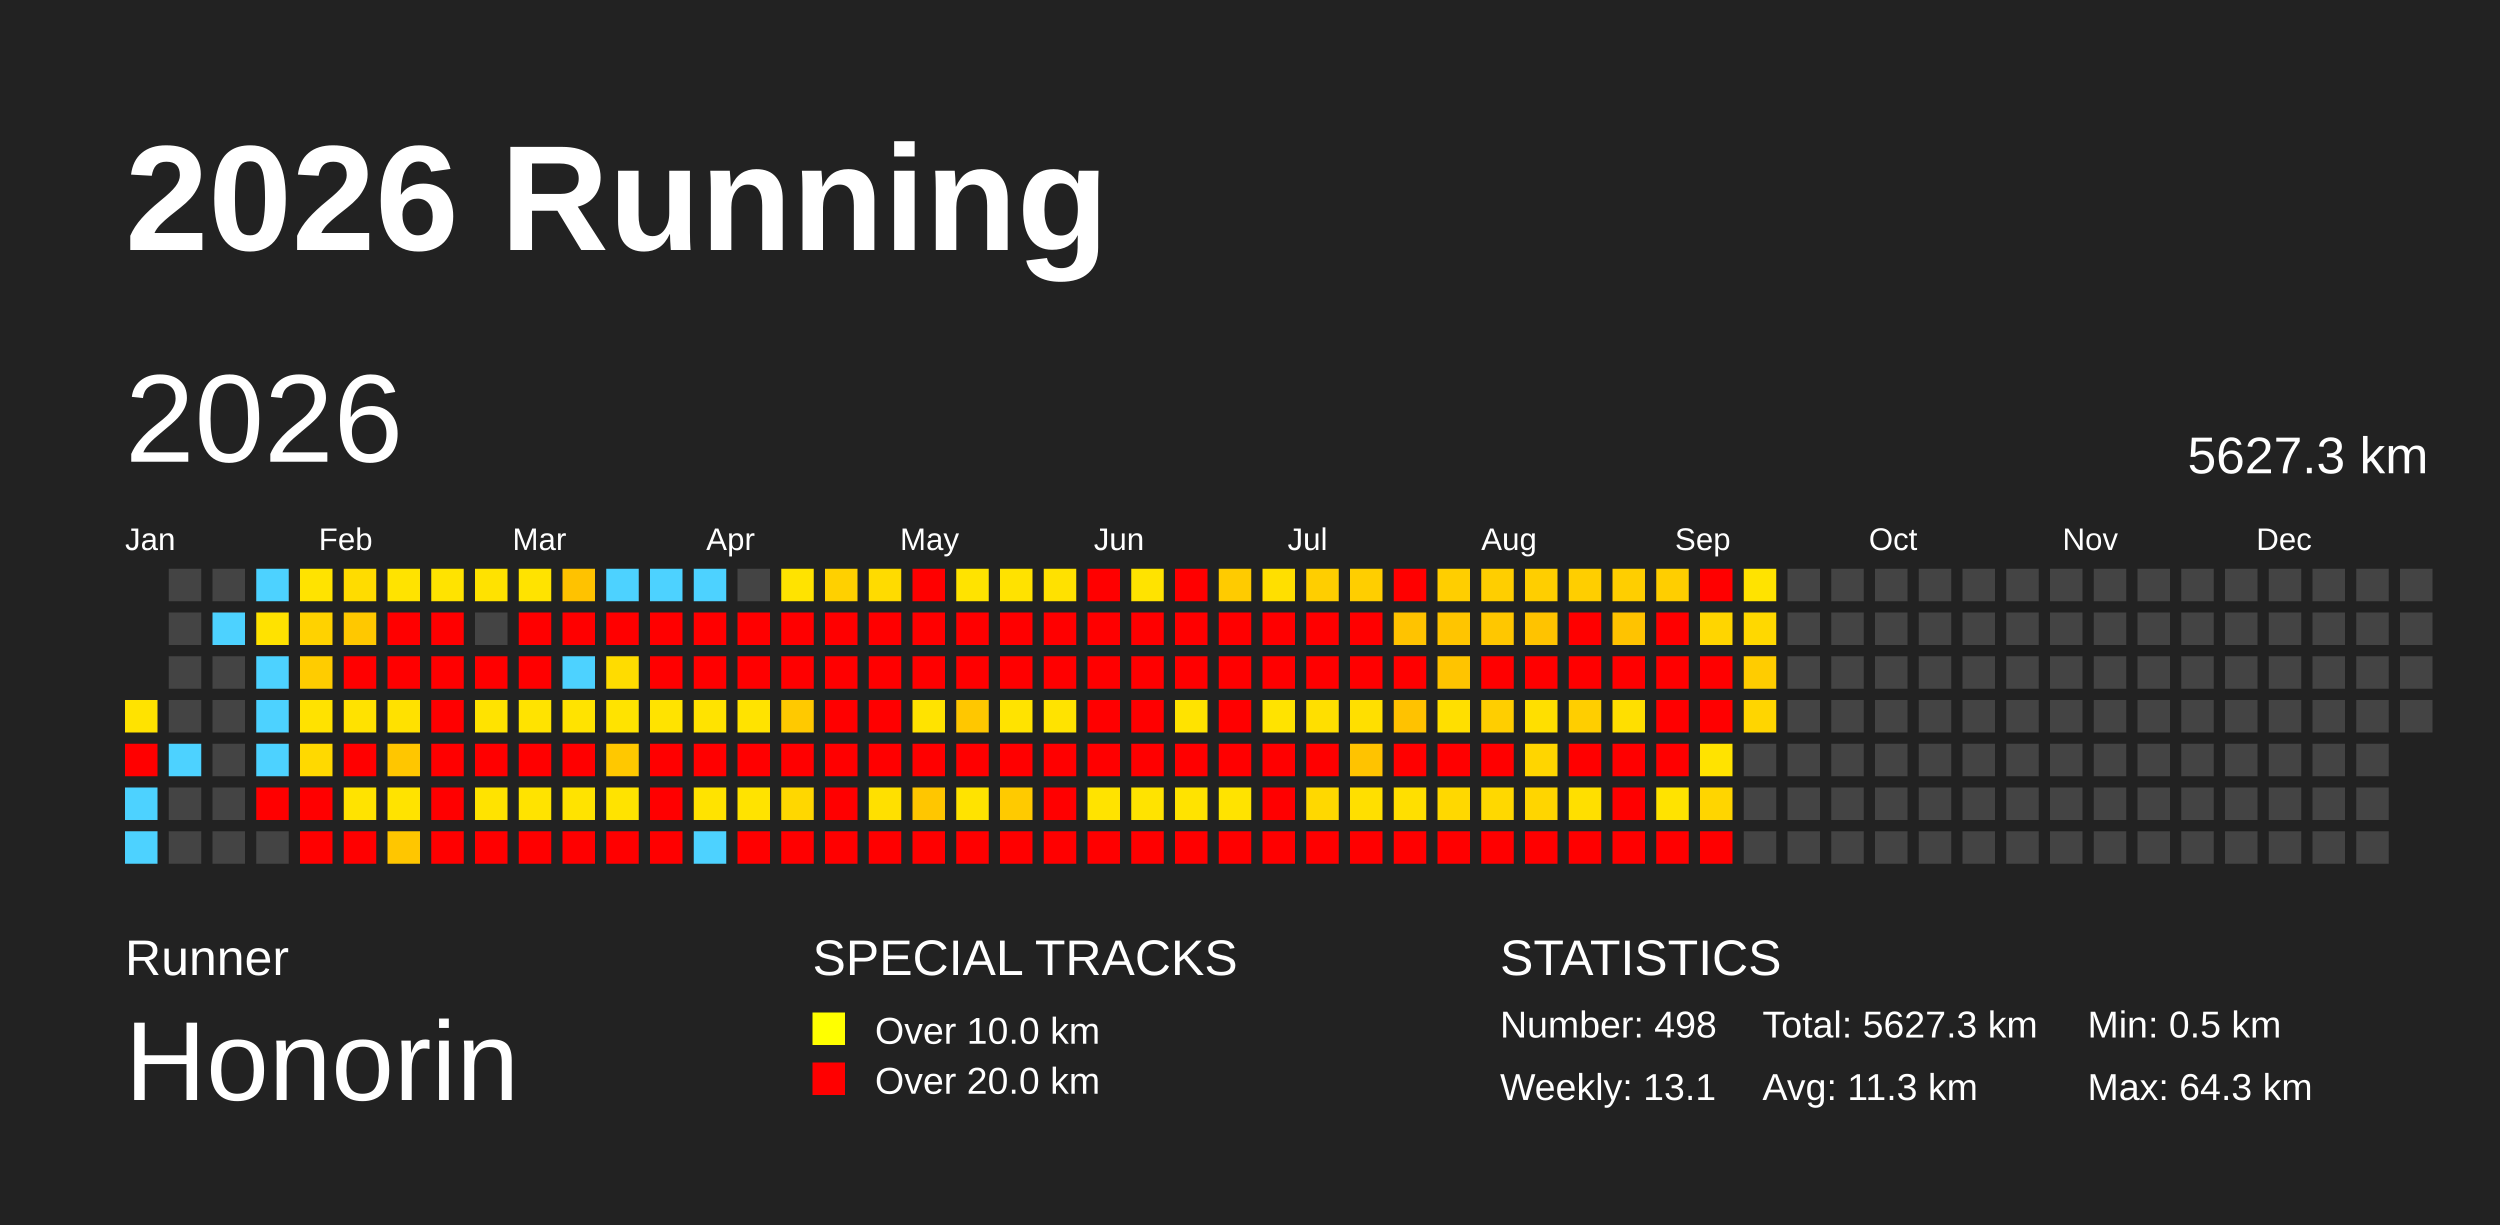
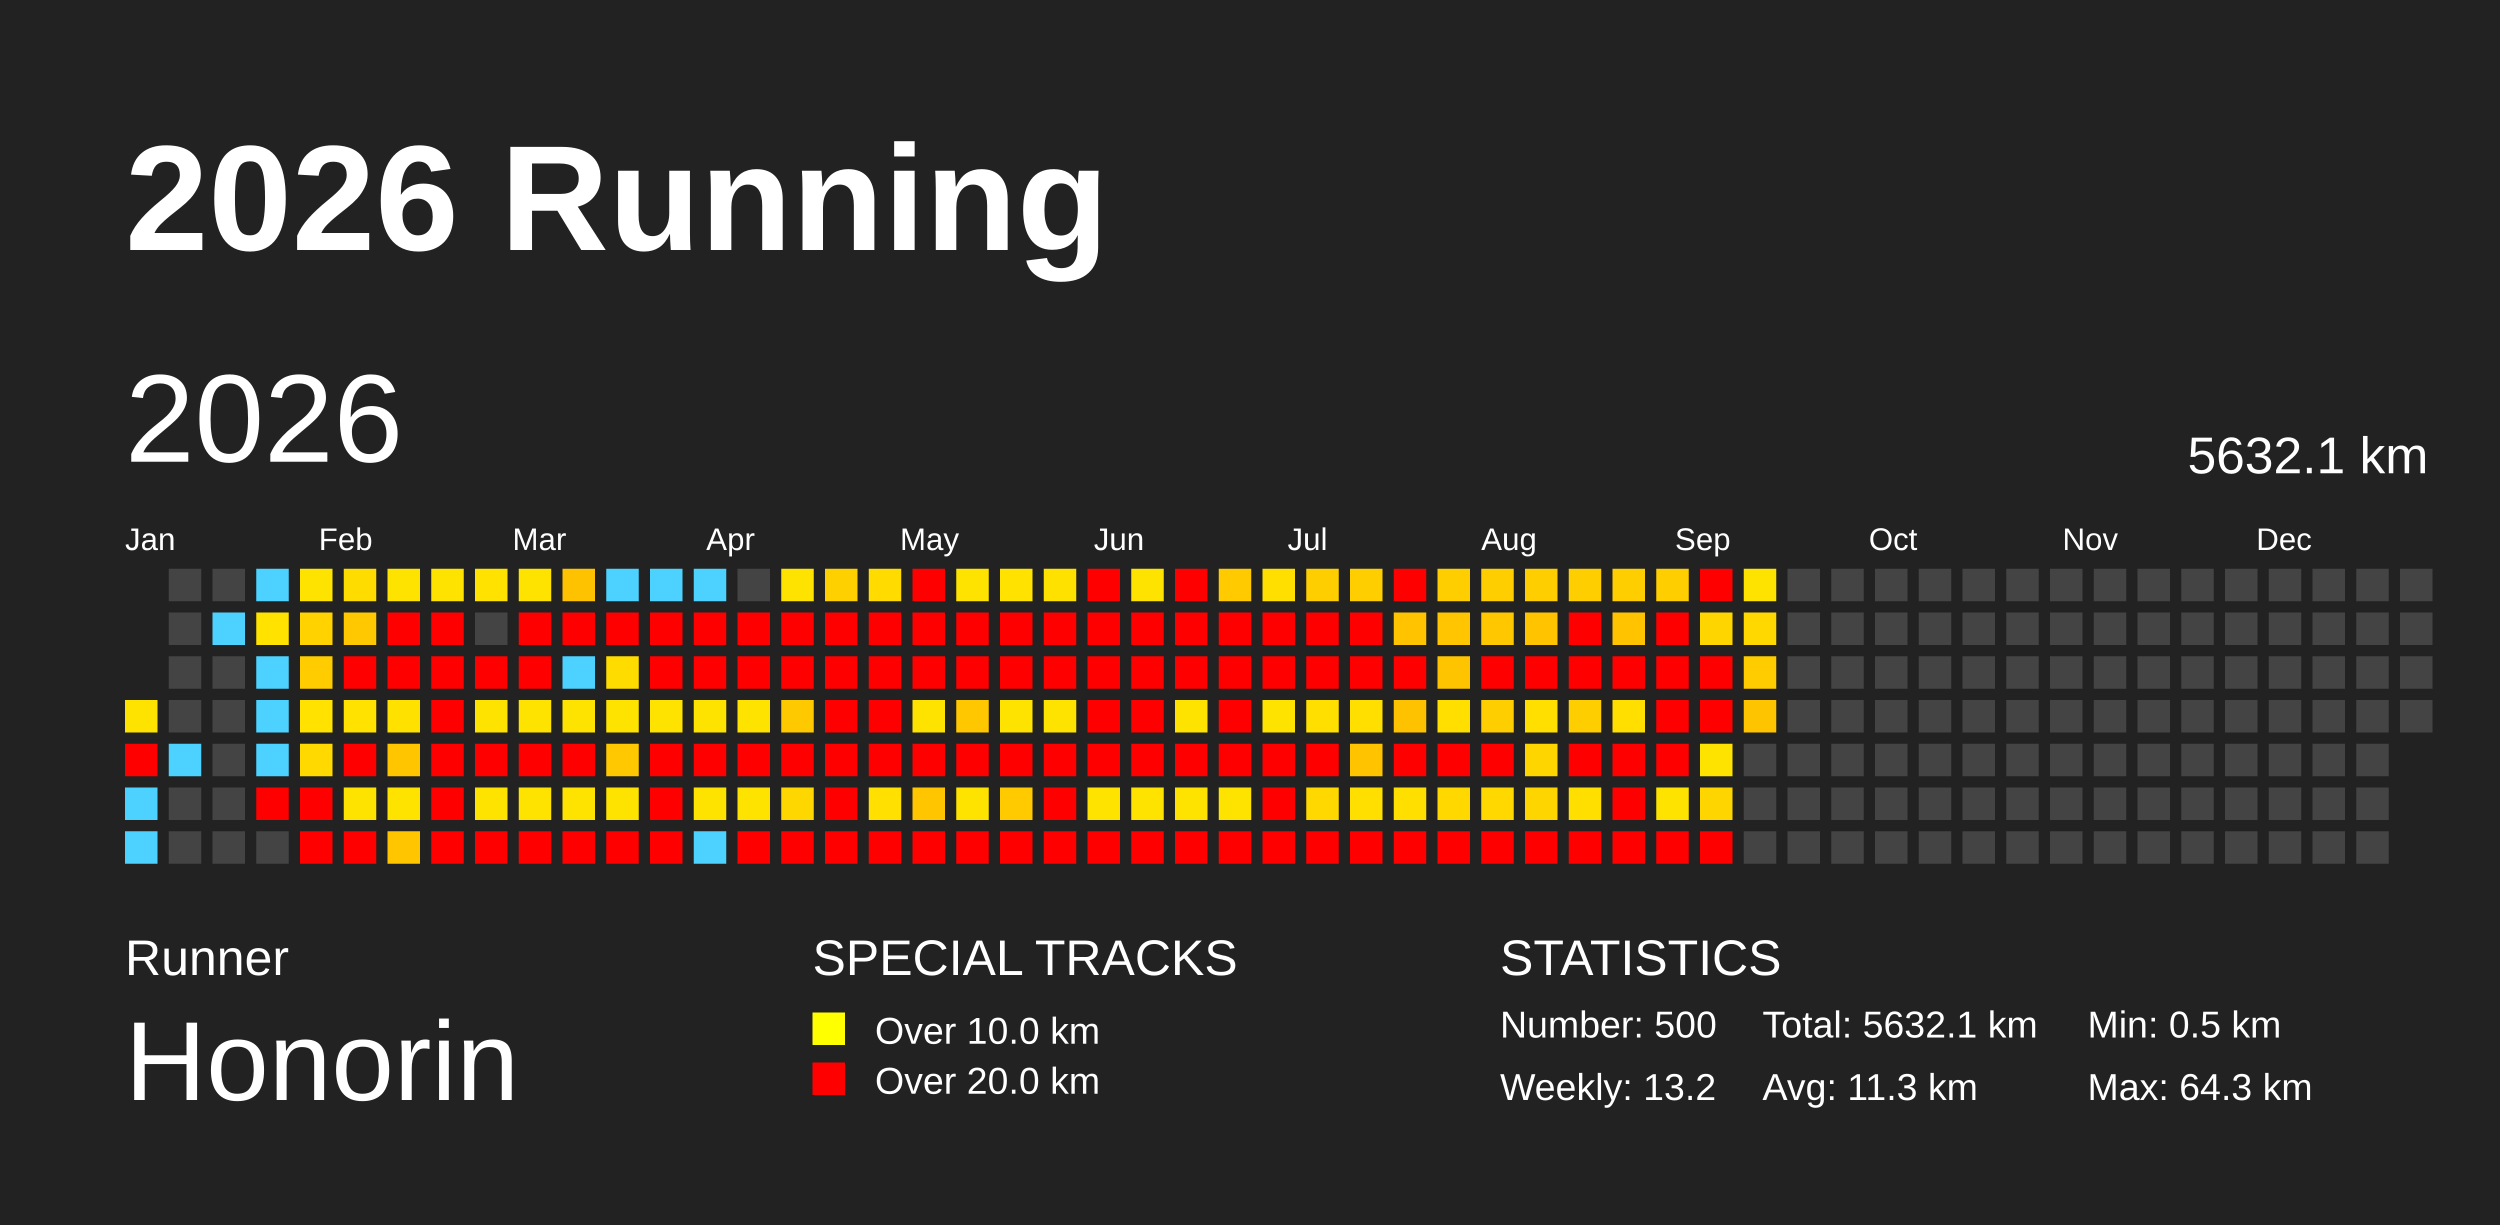
<svg xmlns="http://www.w3.org/2000/svg" baseProfile="full" height="98mm" version="1.1" viewBox="0,0,200,98" width="200mm">
  <defs />
  <rect fill="#222222" height="98" width="200" x="0" y="0" />
  <text fill="#FFFFFF" style="font-size:12px; font-family:Arial; font-weight:bold;" x="10" y="20">2026 Running</text>
  <text fill="#FFFFFF" style="font-size:4px; font-family:Arial" x="10" y="78">Runner</text>
  <text fill="#FFFFFF" style="font-size:9px; font-family:Arial" x="10" y="88">Honorin</text>
  <text fill="#FFFFFF" style="font-size:4px; font-family:Arial" x="65" y="78">SPECIAL TRACKS</text>
  <rect fill="yellow" height="2.6" width="2.6" x="65" y="81" />
  <text fill="#FFFFFF" style="font-size:3px; font-family:Arial" x="70" y="83.5">Over 10.0 km</text>
  <rect fill="red" height="2.6" width="2.6" x="65" y="85" />
  <text fill="#FFFFFF" style="font-size:3px; font-family:Arial" x="70" y="87.5">Over 20.0 km</text>
  <text fill="#FFFFFF" style="font-size:4px; font-family:Arial" x="120" y="78">STATISTICS</text>
-   <text fill="#FFFFFF" style="font-size:3px; font-family:Arial" x="120" y="83">Number: 498</text>
-   <text fill="#FFFFFF" style="font-size:3px; font-family:Arial" x="120" y="88">Weekly: 13.1</text>
-   <text fill="#FFFFFF" style="font-size:3px; font-family:Arial" x="141" y="83">Total: 5627.3 km</text>
+   <text fill="#FFFFFF" style="font-size:3px; font-family:Arial" x="120" y="83">Number: 500</text>
+   <text fill="#FFFFFF" style="font-size:3px; font-family:Arial" x="120" y="88">Weekly: 13.2</text>
+   <text fill="#FFFFFF" style="font-size:3px; font-family:Arial" x="141" y="83">Total: 5632.1 km</text>
  <text fill="#FFFFFF" style="font-size:3px; font-family:Arial" x="141" y="88">Avg: 11.3 km</text>
  <text fill="#FFFFFF" style="font-size:3px; font-family:Arial" x="167" y="83">Min: 0.5 km</text>
  <text fill="#FFFFFF" style="font-size:3px; font-family:Arial" x="167" y="88">Max: 64.3 km</text>
  <text dominant-baseline="hanging" fill="#FFFFFF" style="font-size:10.0px; font-family:Arial;" x="10" y="30">2026</text>
-   <text dominant-baseline="hanging" fill="#FFFFFF" style="font-size:4.125px; font-family:Arial;" x="175" y="35">5627.3 km</text>
+   <text dominant-baseline="hanging" fill="#FFFFFF" style="font-size:4.125px; font-family:Arial;" x="175" y="35">5632.1 km</text>
  <text fill="#FFFFFF" style="font-size:2.5px; font-family:Arial" x="10.0" y="44">Jan</text>
  <text fill="#FFFFFF" style="font-size:2.5px; font-family:Arial" x="25.5" y="44">Feb</text>
  <text fill="#FFFFFF" style="font-size:2.5px; font-family:Arial" x="41.0" y="44">Mar</text>
  <text fill="#FFFFFF" style="font-size:2.5px; font-family:Arial" x="56.5" y="44">Apr</text>
  <text fill="#FFFFFF" style="font-size:2.5px; font-family:Arial" x="72.0" y="44">May</text>
  <text fill="#FFFFFF" style="font-size:2.5px; font-family:Arial" x="87.5" y="44">Jun</text>
  <text fill="#FFFFFF" style="font-size:2.5px; font-family:Arial" x="103.0" y="44">Jul</text>
  <text fill="#FFFFFF" style="font-size:2.5px; font-family:Arial" x="118.5" y="44">Aug</text>
  <text fill="#FFFFFF" style="font-size:2.5px; font-family:Arial" x="134.0" y="44">Sep</text>
  <text fill="#FFFFFF" style="font-size:2.5px; font-family:Arial" x="149.5" y="44">Oct</text>
  <text fill="#FFFFFF" style="font-size:2.5px; font-family:Arial" x="165.0" y="44">Nov</text>
  <text fill="#FFFFFF" style="font-size:2.5px; font-family:Arial" x="180.5" y="44">Dec</text>
  <rect fill="#ffe300" height="2.6" width="2.6" x="10.0" y="56.0" />
  <rect fill="red" height="2.6" width="2.6" x="10.0" y="59.5" />
  <rect fill="#4dd2ff" height="2.6" width="2.6" x="10.0" y="63.0" />
  <rect fill="#4dd2ff" height="2.6" width="2.6" x="10.0" y="66.5" />
  <rect fill="#444444" height="2.6" width="2.6" x="13.5" y="45.5" />
  <rect fill="#444444" height="2.6" width="2.6" x="13.5" y="49.0" />
  <rect fill="#444444" height="2.6" width="2.6" x="13.5" y="52.5" />
  <rect fill="#444444" height="2.6" width="2.6" x="13.5" y="56.0" />
  <rect fill="#4dd2ff" height="2.6" width="2.6" x="13.5" y="59.5" />
  <rect fill="#444444" height="2.6" width="2.6" x="13.5" y="63.0" />
  <rect fill="#444444" height="2.6" width="2.6" x="13.5" y="66.5" />
  <rect fill="#444444" height="2.6" width="2.6" x="17.0" y="45.5" />
  <rect fill="#4dd2ff" height="2.6" width="2.6" x="17.0" y="49.0" />
  <rect fill="#444444" height="2.6" width="2.6" x="17.0" y="52.5" />
  <rect fill="#444444" height="2.6" width="2.6" x="17.0" y="56.0" />
  <rect fill="#444444" height="2.6" width="2.6" x="17.0" y="59.5" />
  <rect fill="#444444" height="2.6" width="2.6" x="17.0" y="63.0" />
  <rect fill="#444444" height="2.6" width="2.6" x="17.0" y="66.5" />
  <rect fill="#4dd2ff" height="2.6" width="2.6" x="20.5" y="45.5" />
  <rect fill="#ffe200" height="2.6" width="2.6" x="20.5" y="49.0" />
  <rect fill="#4dd2ff" height="2.6" width="2.6" x="20.5" y="52.5" />
  <rect fill="#4dd2ff" height="2.6" width="2.6" x="20.5" y="56.0" />
  <rect fill="#4dd2ff" height="2.6" width="2.6" x="20.5" y="59.5" />
  <rect fill="red" height="2.6" width="2.6" x="20.5" y="63.0" />
  <rect fill="#444444" height="2.6" width="2.6" x="20.5" y="66.5" />
  <rect fill="#ffe300" height="2.6" width="2.6" x="24.0" y="45.5" />
  <rect fill="#ffd200" height="2.6" width="2.6" x="24.0" y="49.0" />
  <rect fill="#ffcc00" height="2.6" width="2.6" x="24.0" y="52.5" />
  <rect fill="#ffe200" height="2.6" width="2.6" x="24.0" y="56.0" />
  <rect fill="#ffd900" height="2.6" width="2.6" x="24.0" y="59.5" />
  <rect fill="red" height="2.6" width="2.6" x="24.0" y="63.0" />
  <rect fill="red" height="2.6" width="2.6" x="24.0" y="66.5" />
  <rect fill="#ffdc00" height="2.6" width="2.6" x="27.5" y="45.5" />
  <rect fill="#ffc800" height="2.6" width="2.6" x="27.5" y="49.0" />
  <rect fill="red" height="2.6" width="2.6" x="27.5" y="52.5" />
  <rect fill="#ffe200" height="2.6" width="2.6" x="27.5" y="56.0" />
  <rect fill="red" height="2.6" width="2.6" x="27.5" y="59.5" />
  <rect fill="#ffe300" height="2.6" width="2.6" x="27.5" y="63.0" />
  <rect fill="red" height="2.6" width="2.6" x="27.5" y="66.5" />
  <rect fill="#ffe300" height="2.6" width="2.6" x="31.0" y="45.5" />
  <rect fill="red" height="2.6" width="2.6" x="31.0" y="49.0" />
  <rect fill="red" height="2.6" width="2.6" x="31.0" y="52.5" />
  <rect fill="#ffe100" height="2.6" width="2.6" x="31.0" y="56.0" />
  <rect fill="#ffc600" height="2.6" width="2.6" x="31.0" y="59.5" />
  <rect fill="#ffe300" height="2.6" width="2.6" x="31.0" y="63.0" />
  <rect fill="#ffc600" height="2.6" width="2.6" x="31.0" y="66.5" />
  <rect fill="#ffe300" height="2.6" width="2.6" x="34.5" y="45.5" />
  <rect fill="red" height="2.6" width="2.6" x="34.5" y="49.0" />
  <rect fill="red" height="2.6" width="2.6" x="34.5" y="52.5" />
  <rect fill="red" height="2.6" width="2.6" x="34.5" y="56.0" />
  <rect fill="red" height="2.6" width="2.6" x="34.5" y="59.5" />
  <rect fill="red" height="2.6" width="2.6" x="34.5" y="63.0" />
  <rect fill="red" height="2.6" width="2.6" x="34.5" y="66.5" />
  <rect fill="#ffe200" height="2.6" width="2.6" x="38.0" y="45.5" />
  <rect fill="#444444" height="2.6" width="2.6" x="38.0" y="49.0" />
  <rect fill="red" height="2.6" width="2.6" x="38.0" y="52.5" />
  <rect fill="#ffe300" height="2.6" width="2.6" x="38.0" y="56.0" />
  <rect fill="red" height="2.6" width="2.6" x="38.0" y="59.5" />
  <rect fill="#ffe300" height="2.6" width="2.6" x="38.0" y="63.0" />
  <rect fill="red" height="2.6" width="2.6" x="38.0" y="66.5" />
  <rect fill="#ffe300" height="2.6" width="2.6" x="41.5" y="45.5" />
  <rect fill="red" height="2.6" width="2.6" x="41.5" y="49.0" />
  <rect fill="red" height="2.6" width="2.6" x="41.5" y="52.5" />
  <rect fill="#ffe300" height="2.6" width="2.6" x="41.5" y="56.0" />
  <rect fill="red" height="2.6" width="2.6" x="41.5" y="59.5" />
  <rect fill="#ffe300" height="2.6" width="2.6" x="41.5" y="63.0" />
  <rect fill="red" height="2.6" width="2.6" x="41.5" y="66.5" />
  <rect fill="#ffc200" height="2.6" width="2.6" x="45.0" y="45.5" />
  <rect fill="red" height="2.6" width="2.6" x="45.0" y="49.0" />
  <rect fill="#4dd2ff" height="2.6" width="2.6" x="45.0" y="52.5" />
  <rect fill="#ffe300" height="2.6" width="2.6" x="45.0" y="56.0" />
  <rect fill="red" height="2.6" width="2.6" x="45.0" y="59.5" />
  <rect fill="#ffe300" height="2.6" width="2.6" x="45.0" y="63.0" />
  <rect fill="red" height="2.6" width="2.6" x="45.0" y="66.5" />
  <rect fill="#4dd2ff" height="2.6" width="2.6" x="48.5" y="45.5" />
  <rect fill="red" height="2.6" width="2.6" x="48.5" y="49.0" />
  <rect fill="#ffdc00" height="2.6" width="2.6" x="48.5" y="52.5" />
  <rect fill="#ffe300" height="2.6" width="2.6" x="48.5" y="56.0" />
  <rect fill="#ffc800" height="2.6" width="2.6" x="48.5" y="59.5" />
  <rect fill="#ffe300" height="2.6" width="2.6" x="48.5" y="63.0" />
  <rect fill="red" height="2.6" width="2.6" x="48.5" y="66.5" />
  <rect fill="#4dd2ff" height="2.6" width="2.6" x="52.0" y="45.5" />
  <rect fill="red" height="2.6" width="2.6" x="52.0" y="49.0" />
  <rect fill="red" height="2.6" width="2.6" x="52.0" y="52.5" />
  <rect fill="#ffe300" height="2.6" width="2.6" x="52.0" y="56.0" />
  <rect fill="red" height="2.6" width="2.6" x="52.0" y="59.5" />
  <rect fill="red" height="2.6" width="2.6" x="52.0" y="63.0" />
  <rect fill="red" height="2.6" width="2.6" x="52.0" y="66.5" />
  <rect fill="#4dd2ff" height="2.6" width="2.6" x="55.5" y="45.5" />
  <rect fill="red" height="2.6" width="2.6" x="55.5" y="49.0" />
  <rect fill="red" height="2.6" width="2.6" x="55.5" y="52.5" />
  <rect fill="#ffe300" height="2.6" width="2.6" x="55.5" y="56.0" />
  <rect fill="red" height="2.6" width="2.6" x="55.5" y="59.5" />
  <rect fill="#ffe300" height="2.6" width="2.6" x="55.5" y="63.0" />
  <rect fill="#4dd2ff" height="2.6" width="2.6" x="55.5" y="66.5" />
  <rect fill="#444444" height="2.6" width="2.6" x="59.0" y="45.5" />
  <rect fill="red" height="2.6" width="2.6" x="59.0" y="49.0" />
  <rect fill="red" height="2.6" width="2.6" x="59.0" y="52.5" />
  <rect fill="#ffe300" height="2.6" width="2.6" x="59.0" y="56.0" />
  <rect fill="red" height="2.6" width="2.6" x="59.0" y="59.5" />
  <rect fill="#ffe300" height="2.6" width="2.6" x="59.0" y="63.0" />
  <rect fill="red" height="2.6" width="2.6" x="59.0" y="66.5" />
  <rect fill="#ffe300" height="2.6" width="2.6" x="62.5" y="45.5" />
  <rect fill="red" height="2.6" width="2.6" x="62.5" y="49.0" />
  <rect fill="red" height="2.6" width="2.6" x="62.5" y="52.5" />
  <rect fill="#ffc900" height="2.6" width="2.6" x="62.5" y="56.0" />
  <rect fill="red" height="2.6" width="2.6" x="62.5" y="59.5" />
  <rect fill="#ffd700" height="2.6" width="2.6" x="62.5" y="63.0" />
  <rect fill="red" height="2.6" width="2.6" x="62.5" y="66.5" />
  <rect fill="#ffd000" height="2.6" width="2.6" x="66.0" y="45.5" />
  <rect fill="red" height="2.6" width="2.6" x="66.0" y="49.0" />
  <rect fill="red" height="2.6" width="2.6" x="66.0" y="52.5" />
  <rect fill="red" height="2.6" width="2.6" x="66.0" y="56.0" />
  <rect fill="red" height="2.6" width="2.6" x="66.0" y="59.5" />
  <rect fill="red" height="2.6" width="2.6" x="66.0" y="63.0" />
  <rect fill="red" height="2.6" width="2.6" x="66.0" y="66.5" />
  <rect fill="#ffdb00" height="2.6" width="2.6" x="69.5" y="45.5" />
  <rect fill="red" height="2.6" width="2.6" x="69.5" y="49.0" />
  <rect fill="red" height="2.6" width="2.6" x="69.5" y="52.5" />
  <rect fill="red" height="2.6" width="2.6" x="69.5" y="56.0" />
  <rect fill="red" height="2.6" width="2.6" x="69.5" y="59.5" />
  <rect fill="#ffe000" height="2.6" width="2.6" x="69.5" y="63.0" />
  <rect fill="red" height="2.6" width="2.6" x="69.5" y="66.5" />
  <rect fill="red" height="2.6" width="2.6" x="73.0" y="45.5" />
  <rect fill="red" height="2.6" width="2.6" x="73.0" y="49.0" />
  <rect fill="red" height="2.6" width="2.6" x="73.0" y="52.5" />
  <rect fill="#ffe300" height="2.6" width="2.6" x="73.0" y="56.0" />
  <rect fill="red" height="2.6" width="2.6" x="73.0" y="59.5" />
  <rect fill="#ffc600" height="2.6" width="2.6" x="73.0" y="63.0" />
  <rect fill="red" height="2.6" width="2.6" x="73.0" y="66.5" />
  <rect fill="#ffe300" height="2.6" width="2.6" x="76.5" y="45.5" />
  <rect fill="red" height="2.6" width="2.6" x="76.5" y="49.0" />
  <rect fill="red" height="2.6" width="2.6" x="76.5" y="52.5" />
  <rect fill="#ffc700" height="2.6" width="2.6" x="76.5" y="56.0" />
  <rect fill="red" height="2.6" width="2.6" x="76.5" y="59.5" />
  <rect fill="#ffe300" height="2.6" width="2.6" x="76.5" y="63.0" />
  <rect fill="red" height="2.6" width="2.6" x="76.5" y="66.5" />
  <rect fill="#ffe200" height="2.6" width="2.6" x="80.0" y="45.5" />
  <rect fill="red" height="2.6" width="2.6" x="80.0" y="49.0" />
  <rect fill="red" height="2.6" width="2.6" x="80.0" y="52.5" />
  <rect fill="#ffe300" height="2.6" width="2.6" x="80.0" y="56.0" />
  <rect fill="red" height="2.6" width="2.6" x="80.0" y="59.5" />
  <rect fill="#ffca00" height="2.6" width="2.6" x="80.0" y="63.0" />
  <rect fill="red" height="2.6" width="2.6" x="80.0" y="66.5" />
  <rect fill="#ffe100" height="2.6" width="2.6" x="83.5" y="45.5" />
  <rect fill="red" height="2.6" width="2.6" x="83.5" y="49.0" />
  <rect fill="red" height="2.6" width="2.6" x="83.5" y="52.5" />
  <rect fill="#ffe300" height="2.6" width="2.6" x="83.5" y="56.0" />
  <rect fill="red" height="2.6" width="2.6" x="83.5" y="59.5" />
  <rect fill="red" height="2.6" width="2.6" x="83.5" y="63.0" />
  <rect fill="red" height="2.6" width="2.6" x="83.5" y="66.5" />
  <rect fill="red" height="2.6" width="2.6" x="87.0" y="45.5" />
  <rect fill="red" height="2.6" width="2.6" x="87.0" y="49.0" />
  <rect fill="red" height="2.6" width="2.6" x="87.0" y="52.5" />
  <rect fill="red" height="2.6" width="2.6" x="87.0" y="56.0" />
  <rect fill="red" height="2.6" width="2.6" x="87.0" y="59.5" />
  <rect fill="#ffe300" height="2.6" width="2.6" x="87.0" y="63.0" />
  <rect fill="red" height="2.6" width="2.6" x="87.0" y="66.5" />
  <rect fill="#ffe300" height="2.6" width="2.6" x="90.5" y="45.5" />
  <rect fill="red" height="2.6" width="2.6" x="90.5" y="49.0" />
  <rect fill="red" height="2.6" width="2.6" x="90.5" y="52.5" />
  <rect fill="red" height="2.6" width="2.6" x="90.5" y="56.0" />
  <rect fill="red" height="2.6" width="2.6" x="90.5" y="59.5" />
  <rect fill="#ffe300" height="2.6" width="2.6" x="90.5" y="63.0" />
  <rect fill="red" height="2.6" width="2.6" x="90.5" y="66.5" />
  <rect fill="red" height="2.6" width="2.6" x="94.0" y="45.5" />
  <rect fill="red" height="2.6" width="2.6" x="94.0" y="49.0" />
  <rect fill="red" height="2.6" width="2.6" x="94.0" y="52.5" />
  <rect fill="#ffe300" height="2.6" width="2.6" x="94.0" y="56.0" />
  <rect fill="red" height="2.6" width="2.6" x="94.0" y="59.5" />
  <rect fill="#ffe300" height="2.6" width="2.6" x="94.0" y="63.0" />
  <rect fill="red" height="2.6" width="2.6" x="94.0" y="66.5" />
  <rect fill="#ffcb00" height="2.6" width="2.6" x="97.5" y="45.5" />
  <rect fill="red" height="2.6" width="2.6" x="97.5" y="49.0" />
  <rect fill="red" height="2.6" width="2.6" x="97.5" y="52.5" />
  <rect fill="red" height="2.6" width="2.6" x="97.5" y="56.0" />
  <rect fill="red" height="2.6" width="2.6" x="97.5" y="59.5" />
  <rect fill="#ffe300" height="2.6" width="2.6" x="97.5" y="63.0" />
  <rect fill="red" height="2.6" width="2.6" x="97.5" y="66.5" />
  <rect fill="#ffdf00" height="2.6" width="2.6" x="101.0" y="45.5" />
  <rect fill="red" height="2.6" width="2.6" x="101.0" y="49.0" />
  <rect fill="red" height="2.6" width="2.6" x="101.0" y="52.5" />
  <rect fill="#ffe300" height="2.6" width="2.6" x="101.0" y="56.0" />
  <rect fill="red" height="2.6" width="2.6" x="101.0" y="59.5" />
  <rect fill="red" height="2.6" width="2.6" x="101.0" y="63.0" />
  <rect fill="red" height="2.6" width="2.6" x="101.0" y="66.5" />
  <rect fill="#ffce00" height="2.6" width="2.6" x="104.5" y="45.5" />
  <rect fill="red" height="2.6" width="2.6" x="104.5" y="49.0" />
  <rect fill="red" height="2.6" width="2.6" x="104.5" y="52.5" />
  <rect fill="#ffdf00" height="2.6" width="2.6" x="104.5" y="56.0" />
  <rect fill="red" height="2.6" width="2.6" x="104.5" y="59.5" />
  <rect fill="#ffd800" height="2.6" width="2.6" x="104.5" y="63.0" />
  <rect fill="red" height="2.6" width="2.6" x="104.5" y="66.5" />
  <rect fill="#ffce00" height="2.6" width="2.6" x="108.0" y="45.5" />
  <rect fill="red" height="2.6" width="2.6" x="108.0" y="49.0" />
  <rect fill="red" height="2.6" width="2.6" x="108.0" y="52.5" />
  <rect fill="#ffdf00" height="2.6" width="2.6" x="108.0" y="56.0" />
  <rect fill="#ffc300" height="2.6" width="2.6" x="108.0" y="59.5" />
  <rect fill="#ffdf00" height="2.6" width="2.6" x="108.0" y="63.0" />
  <rect fill="red" height="2.6" width="2.6" x="108.0" y="66.5" />
  <rect fill="red" height="2.6" width="2.6" x="111.5" y="45.5" />
  <rect fill="#ffc300" height="2.6" width="2.6" x="111.5" y="49.0" />
  <rect fill="red" height="2.6" width="2.6" x="111.5" y="52.5" />
  <rect fill="#ffc200" height="2.6" width="2.6" x="111.5" y="56.0" />
  <rect fill="red" height="2.6" width="2.6" x="111.5" y="59.5" />
  <rect fill="#ffdf00" height="2.6" width="2.6" x="111.5" y="63.0" />
  <rect fill="red" height="2.6" width="2.6" x="111.5" y="66.5" />
  <rect fill="#ffce00" height="2.6" width="2.6" x="115.0" y="45.5" />
  <rect fill="#ffc500" height="2.6" width="2.6" x="115.0" y="49.0" />
  <rect fill="#ffc400" height="2.6" width="2.6" x="115.0" y="52.5" />
  <rect fill="#ffdf00" height="2.6" width="2.6" x="115.0" y="56.0" />
  <rect fill="red" height="2.6" width="2.6" x="115.0" y="59.5" />
  <rect fill="#ffd800" height="2.6" width="2.6" x="115.0" y="63.0" />
  <rect fill="red" height="2.6" width="2.6" x="115.0" y="66.5" />
  <rect fill="#ffce00" height="2.6" width="2.6" x="118.5" y="45.5" />
  <rect fill="#ffc700" height="2.6" width="2.6" x="118.5" y="49.0" />
  <rect fill="red" height="2.6" width="2.6" x="118.5" y="52.5" />
  <rect fill="#ffce00" height="2.6" width="2.6" x="118.5" y="56.0" />
  <rect fill="red" height="2.6" width="2.6" x="118.5" y="59.5" />
  <rect fill="#ffd800" height="2.6" width="2.6" x="118.5" y="63.0" />
  <rect fill="red" height="2.6" width="2.6" x="118.5" y="66.5" />
  <rect fill="#ffce00" height="2.6" width="2.6" x="122.0" y="45.5" />
  <rect fill="#ffc300" height="2.6" width="2.6" x="122.0" y="49.0" />
  <rect fill="red" height="2.6" width="2.6" x="122.0" y="52.5" />
  <rect fill="#ffdf00" height="2.6" width="2.6" x="122.0" y="56.0" />
  <rect fill="#ffd500" height="2.6" width="2.6" x="122.0" y="59.5" />
  <rect fill="#ffd500" height="2.6" width="2.6" x="122.0" y="63.0" />
  <rect fill="red" height="2.6" width="2.6" x="122.0" y="66.5" />
  <rect fill="#ffce00" height="2.6" width="2.6" x="125.5" y="45.5" />
  <rect fill="red" height="2.6" width="2.6" x="125.5" y="49.0" />
  <rect fill="red" height="2.6" width="2.6" x="125.5" y="52.5" />
  <rect fill="#ffce00" height="2.6" width="2.6" x="125.5" y="56.0" />
  <rect fill="red" height="2.6" width="2.6" x="125.5" y="59.5" />
  <rect fill="#ffdf00" height="2.6" width="2.6" x="125.5" y="63.0" />
  <rect fill="red" height="2.6" width="2.6" x="125.5" y="66.5" />
  <rect fill="#ffce00" height="2.6" width="2.6" x="129.0" y="45.5" />
  <rect fill="#ffc300" height="2.6" width="2.6" x="129.0" y="49.0" />
  <rect fill="red" height="2.6" width="2.6" x="129.0" y="52.5" />
  <rect fill="#ffdf00" height="2.6" width="2.6" x="129.0" y="56.0" />
  <rect fill="red" height="2.6" width="2.6" x="129.0" y="59.5" />
  <rect fill="red" height="2.6" width="2.6" x="129.0" y="63.0" />
  <rect fill="red" height="2.6" width="2.6" x="129.0" y="66.5" />
  <rect fill="#ffce00" height="2.6" width="2.6" x="132.5" y="45.5" />
  <rect fill="red" height="2.6" width="2.6" x="132.5" y="49.0" />
  <rect fill="red" height="2.6" width="2.6" x="132.5" y="52.5" />
  <rect fill="red" height="2.6" width="2.6" x="132.5" y="56.0" />
  <rect fill="red" height="2.6" width="2.6" x="132.5" y="59.5" />
  <rect fill="#ffe300" height="2.6" width="2.6" x="132.5" y="63.0" />
  <rect fill="red" height="2.6" width="2.6" x="132.5" y="66.5" />
  <rect fill="red" height="2.6" width="2.6" x="136.0" y="45.5" />
  <rect fill="#ffd500" height="2.6" width="2.6" x="136.0" y="49.0" />
  <rect fill="red" height="2.6" width="2.6" x="136.0" y="52.5" />
  <rect fill="red" height="2.6" width="2.6" x="136.0" y="56.0" />
  <rect fill="#ffe300" height="2.6" width="2.6" x="136.0" y="59.5" />
  <rect fill="#ffd500" height="2.6" width="2.6" x="136.0" y="63.0" />
  <rect fill="red" height="2.6" width="2.6" x="136.0" y="66.5" />
  <rect fill="#ffe300" height="2.6" width="2.6" x="139.5" y="45.5" />
  <rect fill="#ffd800" height="2.6" width="2.6" x="139.5" y="49.0" />
  <rect fill="#ffcc00" height="2.6" width="2.6" x="139.5" y="52.5" />
-   <rect fill="#ffd500" height="2.6" width="2.6" x="139.5" y="56.0" />
+   <rect fill="#ffc400" height="2.6" width="2.6" x="139.5" y="56.0" />
  <rect fill="#444444" height="2.6" width="2.6" x="139.5" y="59.5" />
  <rect fill="#444444" height="2.6" width="2.6" x="139.5" y="63.0" />
  <rect fill="#444444" height="2.6" width="2.6" x="139.5" y="66.5" />
  <rect fill="#444444" height="2.6" width="2.6" x="143.0" y="45.5" />
  <rect fill="#444444" height="2.6" width="2.6" x="143.0" y="49.0" />
  <rect fill="#444444" height="2.6" width="2.6" x="143.0" y="52.5" />
  <rect fill="#444444" height="2.6" width="2.6" x="143.0" y="56.0" />
  <rect fill="#444444" height="2.6" width="2.6" x="143.0" y="59.5" />
  <rect fill="#444444" height="2.6" width="2.6" x="143.0" y="63.0" />
  <rect fill="#444444" height="2.6" width="2.6" x="143.0" y="66.5" />
  <rect fill="#444444" height="2.6" width="2.6" x="146.5" y="45.5" />
  <rect fill="#444444" height="2.6" width="2.6" x="146.5" y="49.0" />
  <rect fill="#444444" height="2.6" width="2.6" x="146.5" y="52.5" />
  <rect fill="#444444" height="2.6" width="2.6" x="146.5" y="56.0" />
  <rect fill="#444444" height="2.6" width="2.6" x="146.5" y="59.5" />
  <rect fill="#444444" height="2.6" width="2.6" x="146.5" y="63.0" />
  <rect fill="#444444" height="2.6" width="2.6" x="146.5" y="66.5" />
  <rect fill="#444444" height="2.6" width="2.6" x="150.0" y="45.5" />
  <rect fill="#444444" height="2.6" width="2.6" x="150.0" y="49.0" />
  <rect fill="#444444" height="2.6" width="2.6" x="150.0" y="52.5" />
  <rect fill="#444444" height="2.6" width="2.6" x="150.0" y="56.0" />
  <rect fill="#444444" height="2.6" width="2.6" x="150.0" y="59.5" />
  <rect fill="#444444" height="2.6" width="2.6" x="150.0" y="63.0" />
  <rect fill="#444444" height="2.6" width="2.6" x="150.0" y="66.5" />
  <rect fill="#444444" height="2.6" width="2.6" x="153.5" y="45.5" />
  <rect fill="#444444" height="2.6" width="2.6" x="153.5" y="49.0" />
  <rect fill="#444444" height="2.6" width="2.6" x="153.5" y="52.5" />
  <rect fill="#444444" height="2.6" width="2.6" x="153.5" y="56.0" />
  <rect fill="#444444" height="2.6" width="2.6" x="153.5" y="59.5" />
  <rect fill="#444444" height="2.6" width="2.6" x="153.5" y="63.0" />
  <rect fill="#444444" height="2.6" width="2.6" x="153.5" y="66.5" />
  <rect fill="#444444" height="2.6" width="2.6" x="157.0" y="45.5" />
  <rect fill="#444444" height="2.6" width="2.6" x="157.0" y="49.0" />
  <rect fill="#444444" height="2.6" width="2.6" x="157.0" y="52.5" />
  <rect fill="#444444" height="2.6" width="2.6" x="157.0" y="56.0" />
  <rect fill="#444444" height="2.6" width="2.6" x="157.0" y="59.5" />
  <rect fill="#444444" height="2.6" width="2.6" x="157.0" y="63.0" />
  <rect fill="#444444" height="2.6" width="2.6" x="157.0" y="66.5" />
  <rect fill="#444444" height="2.6" width="2.6" x="160.5" y="45.5" />
  <rect fill="#444444" height="2.6" width="2.6" x="160.5" y="49.0" />
  <rect fill="#444444" height="2.6" width="2.6" x="160.5" y="52.5" />
  <rect fill="#444444" height="2.6" width="2.6" x="160.5" y="56.0" />
  <rect fill="#444444" height="2.6" width="2.6" x="160.5" y="59.5" />
  <rect fill="#444444" height="2.6" width="2.6" x="160.5" y="63.0" />
  <rect fill="#444444" height="2.6" width="2.6" x="160.5" y="66.5" />
  <rect fill="#444444" height="2.6" width="2.6" x="164.0" y="45.5" />
  <rect fill="#444444" height="2.6" width="2.6" x="164.0" y="49.0" />
  <rect fill="#444444" height="2.6" width="2.6" x="164.0" y="52.5" />
  <rect fill="#444444" height="2.6" width="2.6" x="164.0" y="56.0" />
  <rect fill="#444444" height="2.6" width="2.6" x="164.0" y="59.5" />
  <rect fill="#444444" height="2.6" width="2.6" x="164.0" y="63.0" />
  <rect fill="#444444" height="2.6" width="2.6" x="164.0" y="66.5" />
  <rect fill="#444444" height="2.6" width="2.6" x="167.5" y="45.5" />
  <rect fill="#444444" height="2.6" width="2.6" x="167.5" y="49.0" />
  <rect fill="#444444" height="2.6" width="2.6" x="167.5" y="52.5" />
  <rect fill="#444444" height="2.6" width="2.6" x="167.5" y="56.0" />
  <rect fill="#444444" height="2.6" width="2.6" x="167.5" y="59.5" />
  <rect fill="#444444" height="2.6" width="2.6" x="167.5" y="63.0" />
  <rect fill="#444444" height="2.6" width="2.6" x="167.5" y="66.5" />
  <rect fill="#444444" height="2.6" width="2.6" x="171.0" y="45.5" />
  <rect fill="#444444" height="2.6" width="2.6" x="171.0" y="49.0" />
  <rect fill="#444444" height="2.6" width="2.6" x="171.0" y="52.5" />
  <rect fill="#444444" height="2.6" width="2.6" x="171.0" y="56.0" />
  <rect fill="#444444" height="2.6" width="2.6" x="171.0" y="59.5" />
  <rect fill="#444444" height="2.6" width="2.6" x="171.0" y="63.0" />
  <rect fill="#444444" height="2.6" width="2.6" x="171.0" y="66.5" />
  <rect fill="#444444" height="2.6" width="2.6" x="174.5" y="45.5" />
  <rect fill="#444444" height="2.6" width="2.6" x="174.5" y="49.0" />
  <rect fill="#444444" height="2.6" width="2.6" x="174.5" y="52.5" />
  <rect fill="#444444" height="2.6" width="2.6" x="174.5" y="56.0" />
  <rect fill="#444444" height="2.6" width="2.6" x="174.5" y="59.5" />
  <rect fill="#444444" height="2.6" width="2.6" x="174.5" y="63.0" />
  <rect fill="#444444" height="2.6" width="2.6" x="174.5" y="66.5" />
  <rect fill="#444444" height="2.6" width="2.6" x="178.0" y="45.5" />
  <rect fill="#444444" height="2.6" width="2.6" x="178.0" y="49.0" />
  <rect fill="#444444" height="2.6" width="2.6" x="178.0" y="52.5" />
  <rect fill="#444444" height="2.6" width="2.6" x="178.0" y="56.0" />
  <rect fill="#444444" height="2.6" width="2.6" x="178.0" y="59.5" />
  <rect fill="#444444" height="2.6" width="2.6" x="178.0" y="63.0" />
  <rect fill="#444444" height="2.6" width="2.6" x="178.0" y="66.5" />
  <rect fill="#444444" height="2.6" width="2.6" x="181.5" y="45.5" />
  <rect fill="#444444" height="2.6" width="2.6" x="181.5" y="49.0" />
  <rect fill="#444444" height="2.6" width="2.6" x="181.5" y="52.5" />
  <rect fill="#444444" height="2.6" width="2.6" x="181.5" y="56.0" />
  <rect fill="#444444" height="2.6" width="2.6" x="181.5" y="59.5" />
  <rect fill="#444444" height="2.6" width="2.6" x="181.5" y="63.0" />
  <rect fill="#444444" height="2.6" width="2.6" x="181.5" y="66.5" />
  <rect fill="#444444" height="2.6" width="2.6" x="185.0" y="45.5" />
  <rect fill="#444444" height="2.6" width="2.6" x="185.0" y="49.0" />
  <rect fill="#444444" height="2.6" width="2.6" x="185.0" y="52.5" />
  <rect fill="#444444" height="2.6" width="2.6" x="185.0" y="56.0" />
  <rect fill="#444444" height="2.6" width="2.6" x="185.0" y="59.5" />
  <rect fill="#444444" height="2.6" width="2.6" x="185.0" y="63.0" />
  <rect fill="#444444" height="2.6" width="2.6" x="185.0" y="66.5" />
  <rect fill="#444444" height="2.6" width="2.6" x="188.5" y="45.5" />
  <rect fill="#444444" height="2.6" width="2.6" x="188.5" y="49.0" />
  <rect fill="#444444" height="2.6" width="2.6" x="188.5" y="52.5" />
  <rect fill="#444444" height="2.6" width="2.6" x="188.5" y="56.0" />
  <rect fill="#444444" height="2.6" width="2.6" x="188.5" y="59.5" />
  <rect fill="#444444" height="2.6" width="2.6" x="188.5" y="63.0" />
  <rect fill="#444444" height="2.6" width="2.6" x="188.5" y="66.5" />
  <rect fill="#444444" height="2.6" width="2.6" x="192.0" y="45.5" />
  <rect fill="#444444" height="2.6" width="2.6" x="192.0" y="49.0" />
  <rect fill="#444444" height="2.6" width="2.6" x="192.0" y="52.5" />
  <rect fill="#444444" height="2.6" width="2.6" x="192.0" y="56.0" />
</svg>
